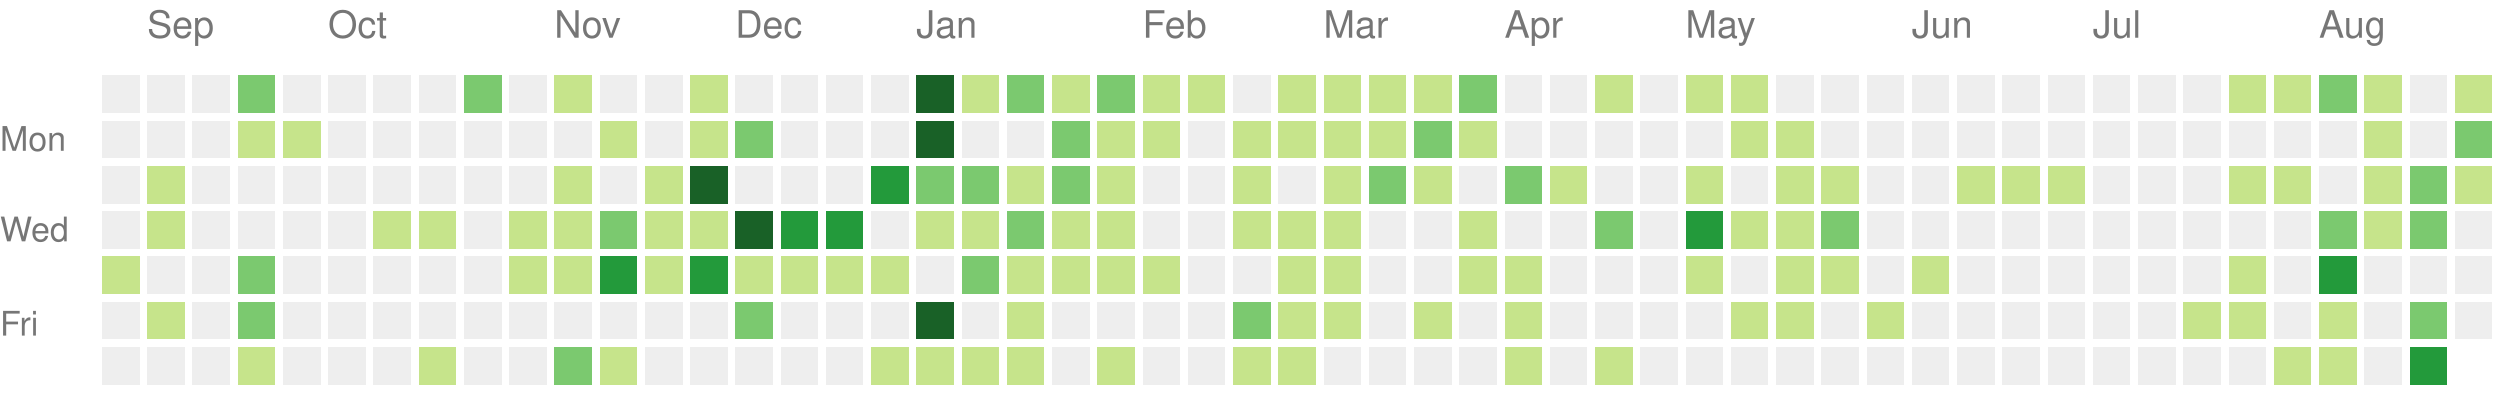
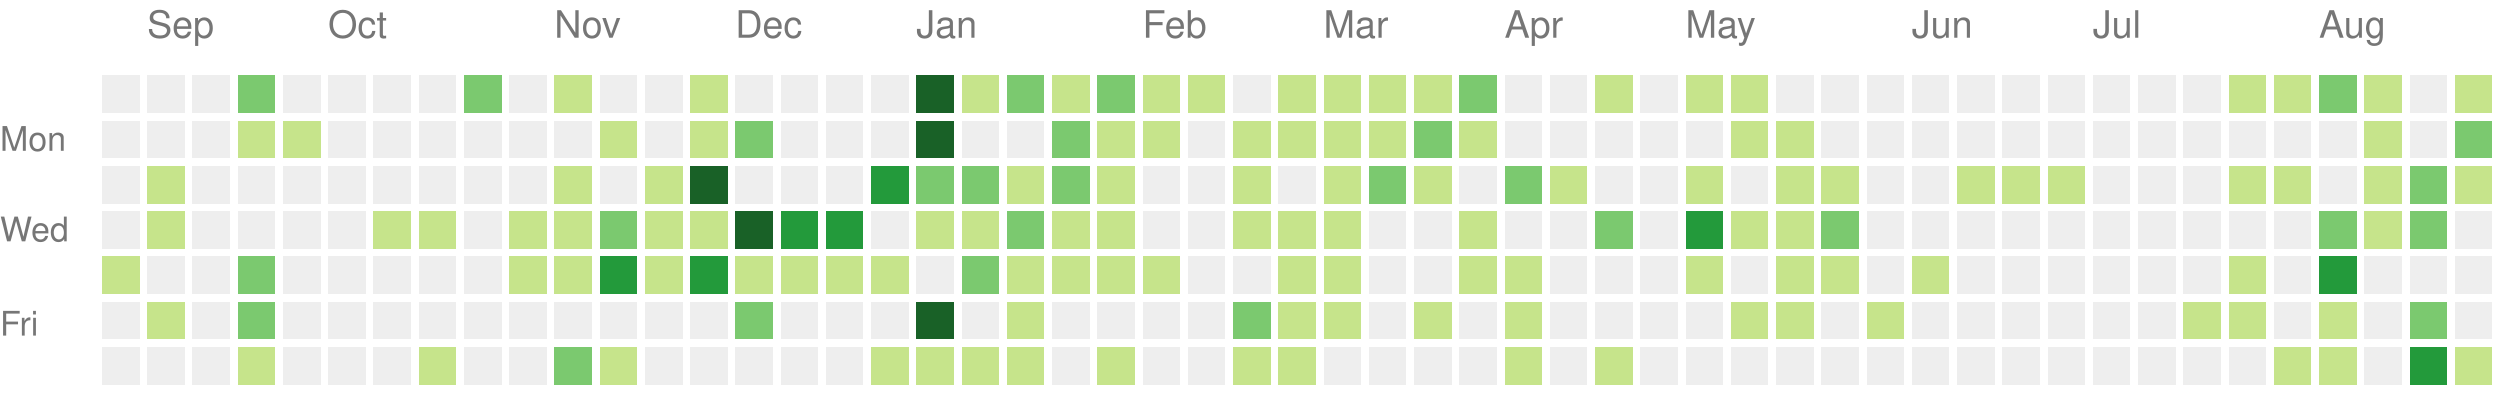
<svg xmlns="http://www.w3.org/2000/svg" version="1.1" width="663" height="104">
  <rect style="fill:#eeeeee;shape-rendering:crispedges;" data-score="0" data-date="2021-08-29" x="27" y="20" width="10" height="10" />
  <rect style="fill:#eeeeee;shape-rendering:crispedges;" data-score="0" data-date="2021-09-05" x="39" y="20" width="10" height="10" />
  <rect style="fill:#eeeeee;shape-rendering:crispedges;" data-score="0" data-date="2021-09-12" x="51" y="20" width="10" height="10" />
  <rect style="fill:#7bc96f;shape-rendering:crispedges;" data-score="10" data-date="2021-09-19" x="63" y="20" width="10" height="10" />
  <rect style="fill:#eeeeee;shape-rendering:crispedges;" data-score="0" data-date="2021-09-26" x="75" y="20" width="10" height="10" />
  <rect style="fill:#eeeeee;shape-rendering:crispedges;" data-score="0" data-date="2021-10-03" x="87" y="20" width="10" height="10" />
  <rect style="fill:#eeeeee;shape-rendering:crispedges;" data-score="0" data-date="2021-10-10" x="99" y="20" width="10" height="10" />
  <rect style="fill:#eeeeee;shape-rendering:crispedges;" data-score="0" data-date="2021-10-17" x="111" y="20" width="10" height="10" />
  <rect style="fill:#7bc96f;shape-rendering:crispedges;" data-score="17" data-date="2021-10-24" x="123" y="20" width="10" height="10" />
  <rect style="fill:#eeeeee;shape-rendering:crispedges;" data-score="0" data-date="2021-10-31" x="135" y="20" width="10" height="10" />
  <rect style="fill:#c6e48b;shape-rendering:crispedges;" data-score="3" data-date="2021-11-07" x="147" y="20" width="10" height="10" />
  <rect style="fill:#eeeeee;shape-rendering:crispedges;" data-score="0" data-date="2021-11-14" x="159" y="20" width="10" height="10" />
  <rect style="fill:#eeeeee;shape-rendering:crispedges;" data-score="0" data-date="2021-11-21" x="171" y="20" width="10" height="10" />
  <rect style="fill:#c6e48b;shape-rendering:crispedges;" data-score="1" data-date="2021-11-28" x="183" y="20" width="10" height="10" />
  <rect style="fill:#eeeeee;shape-rendering:crispedges;" data-score="0" data-date="2021-12-05" x="195" y="20" width="10" height="10" />
  <rect style="fill:#eeeeee;shape-rendering:crispedges;" data-score="0" data-date="2021-12-12" x="207" y="20" width="10" height="10" />
  <rect style="fill:#eeeeee;shape-rendering:crispedges;" data-score="0" data-date="2021-12-19" x="219" y="20" width="10" height="10" />
  <rect style="fill:#eeeeee;shape-rendering:crispedges;" data-score="0" data-date="2021-12-26" x="231" y="20" width="10" height="10" />
  <rect style="fill:#196127;shape-rendering:crispedges;" data-score="85" data-date="2022-01-02" x="243" y="20" width="10" height="10" />
  <rect style="fill:#c6e48b;shape-rendering:crispedges;" data-score="1" data-date="2022-01-09" x="255" y="20" width="10" height="10" />
  <rect style="fill:#7bc96f;shape-rendering:crispedges;" data-score="18" data-date="2022-01-16" x="267" y="20" width="10" height="10" />
  <rect style="fill:#c6e48b;shape-rendering:crispedges;" data-score="6" data-date="2022-01-23" x="279" y="20" width="10" height="10" />
  <rect style="fill:#7bc96f;shape-rendering:crispedges;" data-score="19" data-date="2022-01-30" x="291" y="20" width="10" height="10" />
  <rect style="fill:#c6e48b;shape-rendering:crispedges;" data-score="2" data-date="2022-02-06" x="303" y="20" width="10" height="10" />
  <rect style="fill:#c6e48b;shape-rendering:crispedges;" data-score="1" data-date="2022-02-13" x="315" y="20" width="10" height="10" />
  <rect style="fill:#eeeeee;shape-rendering:crispedges;" data-score="0" data-date="2022-02-20" x="327" y="20" width="10" height="10" />
  <rect style="fill:#c6e48b;shape-rendering:crispedges;" data-score="9" data-date="2022-02-27" x="339" y="20" width="10" height="10" />
  <rect style="fill:#c6e48b;shape-rendering:crispedges;" data-score="8" data-date="2022-03-06" x="351" y="20" width="10" height="10" />
  <rect style="fill:#c6e48b;shape-rendering:crispedges;" data-score="3" data-date="2022-03-13" x="363" y="20" width="10" height="10" />
  <rect style="fill:#c6e48b;shape-rendering:crispedges;" data-score="6" data-date="2022-03-20" x="375" y="20" width="10" height="10" />
  <rect style="fill:#7bc96f;shape-rendering:crispedges;" data-score="11" data-date="2022-03-27" x="387" y="20" width="10" height="10" />
  <rect style="fill:#eeeeee;shape-rendering:crispedges;" data-score="0" data-date="2022-04-03" x="399" y="20" width="10" height="10" />
  <rect style="fill:#eeeeee;shape-rendering:crispedges;" data-score="0" data-date="2022-04-10" x="411" y="20" width="10" height="10" />
  <rect style="fill:#c6e48b;shape-rendering:crispedges;" data-score="5" data-date="2022-04-17" x="423" y="20" width="10" height="10" />
  <rect style="fill:#eeeeee;shape-rendering:crispedges;" data-score="0" data-date="2022-04-24" x="435" y="20" width="10" height="10" />
  <rect style="fill:#c6e48b;shape-rendering:crispedges;" data-score="6" data-date="2022-05-01" x="447" y="20" width="10" height="10" />
  <rect style="fill:#c6e48b;shape-rendering:crispedges;" data-score="7" data-date="2022-05-08" x="459" y="20" width="10" height="10" />
  <rect style="fill:#eeeeee;shape-rendering:crispedges;" data-score="0" data-date="2022-05-15" x="471" y="20" width="10" height="10" />
  <rect style="fill:#eeeeee;shape-rendering:crispedges;" data-score="0" data-date="2022-05-22" x="483" y="20" width="10" height="10" />
  <rect style="fill:#eeeeee;shape-rendering:crispedges;" data-score="0" data-date="2022-05-29" x="495" y="20" width="10" height="10" />
  <rect style="fill:#eeeeee;shape-rendering:crispedges;" data-score="0" data-date="2022-06-05" x="507" y="20" width="10" height="10" />
  <rect style="fill:#eeeeee;shape-rendering:crispedges;" data-score="0" data-date="2022-06-12" x="519" y="20" width="10" height="10" />
  <rect style="fill:#eeeeee;shape-rendering:crispedges;" data-score="0" data-date="2022-06-19" x="531" y="20" width="10" height="10" />
  <rect style="fill:#eeeeee;shape-rendering:crispedges;" data-score="0" data-date="2022-06-26" x="543" y="20" width="10" height="10" />
  <rect style="fill:#eeeeee;shape-rendering:crispedges;" data-score="0" data-date="2022-07-03" x="555" y="20" width="10" height="10" />
  <rect style="fill:#eeeeee;shape-rendering:crispedges;" data-score="0" data-date="2022-07-10" x="567" y="20" width="10" height="10" />
  <rect style="fill:#eeeeee;shape-rendering:crispedges;" data-score="0" data-date="2022-07-17" x="579" y="20" width="10" height="10" />
  <rect style="fill:#c6e48b;shape-rendering:crispedges;" data-score="1" data-date="2022-07-24" x="591" y="20" width="10" height="10" />
  <rect style="fill:#c6e48b;shape-rendering:crispedges;" data-score="2" data-date="2022-07-31" x="603" y="20" width="10" height="10" />
  <rect style="fill:#7bc96f;shape-rendering:crispedges;" data-score="18" data-date="2022-08-07" x="615" y="20" width="10" height="10" />
  <rect style="fill:#c6e48b;shape-rendering:crispedges;" data-score="3" data-date="2022-08-14" x="627" y="20" width="10" height="10" />
  <rect style="fill:#eeeeee;shape-rendering:crispedges;" data-score="0" data-date="2022-08-21" x="639" y="20" width="10" height="10" />
  <rect style="fill:#c6e48b;shape-rendering:crispedges;" data-score="2" data-date="2022-08-28" x="651" y="20" width="10" height="10" />
  <rect style="fill:#eeeeee;shape-rendering:crispedges;" data-score="0" data-date="2021-08-30" x="27" y="32" width="10" height="10" />
  <rect style="fill:#eeeeee;shape-rendering:crispedges;" data-score="0" data-date="2021-09-06" x="39" y="32" width="10" height="10" />
  <rect style="fill:#eeeeee;shape-rendering:crispedges;" data-score="0" data-date="2021-09-13" x="51" y="32" width="10" height="10" />
  <rect style="fill:#c6e48b;shape-rendering:crispedges;" data-score="1" data-date="2021-09-20" x="63" y="32" width="10" height="10" />
  <rect style="fill:#c6e48b;shape-rendering:crispedges;" data-score="1" data-date="2021-09-27" x="75" y="32" width="10" height="10" />
  <rect style="fill:#eeeeee;shape-rendering:crispedges;" data-score="0" data-date="2021-10-04" x="87" y="32" width="10" height="10" />
  <rect style="fill:#eeeeee;shape-rendering:crispedges;" data-score="0" data-date="2021-10-11" x="99" y="32" width="10" height="10" />
  <rect style="fill:#eeeeee;shape-rendering:crispedges;" data-score="0" data-date="2021-10-18" x="111" y="32" width="10" height="10" />
  <rect style="fill:#eeeeee;shape-rendering:crispedges;" data-score="0" data-date="2021-10-25" x="123" y="32" width="10" height="10" />
  <rect style="fill:#eeeeee;shape-rendering:crispedges;" data-score="0" data-date="2021-11-01" x="135" y="32" width="10" height="10" />
  <rect style="fill:#eeeeee;shape-rendering:crispedges;" data-score="0" data-date="2021-11-08" x="147" y="32" width="10" height="10" />
  <rect style="fill:#c6e48b;shape-rendering:crispedges;" data-score="1" data-date="2021-11-15" x="159" y="32" width="10" height="10" />
  <rect style="fill:#eeeeee;shape-rendering:crispedges;" data-score="0" data-date="2021-11-22" x="171" y="32" width="10" height="10" />
  <rect style="fill:#c6e48b;shape-rendering:crispedges;" data-score="2" data-date="2021-11-29" x="183" y="32" width="10" height="10" />
  <rect style="fill:#7bc96f;shape-rendering:crispedges;" data-score="11" data-date="2021-12-06" x="195" y="32" width="10" height="10" />
  <rect style="fill:#eeeeee;shape-rendering:crispedges;" data-score="0" data-date="2021-12-13" x="207" y="32" width="10" height="10" />
  <rect style="fill:#eeeeee;shape-rendering:crispedges;" data-score="0" data-date="2021-12-20" x="219" y="32" width="10" height="10" />
  <rect style="fill:#eeeeee;shape-rendering:crispedges;" data-score="0" data-date="2021-12-27" x="231" y="32" width="10" height="10" />
  <rect style="fill:#196127;shape-rendering:crispedges;" data-score="39" data-date="2022-01-03" x="243" y="32" width="10" height="10" />
  <rect style="fill:#eeeeee;shape-rendering:crispedges;" data-score="0" data-date="2022-01-10" x="255" y="32" width="10" height="10" />
  <rect style="fill:#eeeeee;shape-rendering:crispedges;" data-score="0" data-date="2022-01-17" x="267" y="32" width="10" height="10" />
  <rect style="fill:#7bc96f;shape-rendering:crispedges;" data-score="17" data-date="2022-01-24" x="279" y="32" width="10" height="10" />
  <rect style="fill:#c6e48b;shape-rendering:crispedges;" data-score="9" data-date="2022-01-31" x="291" y="32" width="10" height="10" />
  <rect style="fill:#c6e48b;shape-rendering:crispedges;" data-score="9" data-date="2022-02-07" x="303" y="32" width="10" height="10" />
  <rect style="fill:#eeeeee;shape-rendering:crispedges;" data-score="0" data-date="2022-02-14" x="315" y="32" width="10" height="10" />
  <rect style="fill:#c6e48b;shape-rendering:crispedges;" data-score="8" data-date="2022-02-21" x="327" y="32" width="10" height="10" />
  <rect style="fill:#c6e48b;shape-rendering:crispedges;" data-score="4" data-date="2022-02-28" x="339" y="32" width="10" height="10" />
  <rect style="fill:#c6e48b;shape-rendering:crispedges;" data-score="9" data-date="2022-03-07" x="351" y="32" width="10" height="10" />
  <rect style="fill:#c6e48b;shape-rendering:crispedges;" data-score="1" data-date="2022-03-14" x="363" y="32" width="10" height="10" />
  <rect style="fill:#7bc96f;shape-rendering:crispedges;" data-score="10" data-date="2022-03-21" x="375" y="32" width="10" height="10" />
  <rect style="fill:#c6e48b;shape-rendering:crispedges;" data-score="1" data-date="2022-03-28" x="387" y="32" width="10" height="10" />
  <rect style="fill:#eeeeee;shape-rendering:crispedges;" data-score="0" data-date="2022-04-04" x="399" y="32" width="10" height="10" />
  <rect style="fill:#eeeeee;shape-rendering:crispedges;" data-score="0" data-date="2022-04-11" x="411" y="32" width="10" height="10" />
  <rect style="fill:#eeeeee;shape-rendering:crispedges;" data-score="0" data-date="2022-04-18" x="423" y="32" width="10" height="10" />
  <rect style="fill:#eeeeee;shape-rendering:crispedges;" data-score="0" data-date="2022-04-25" x="435" y="32" width="10" height="10" />
  <rect style="fill:#eeeeee;shape-rendering:crispedges;" data-score="0" data-date="2022-05-02" x="447" y="32" width="10" height="10" />
  <rect style="fill:#c6e48b;shape-rendering:crispedges;" data-score="2" data-date="2022-05-09" x="459" y="32" width="10" height="10" />
  <rect style="fill:#c6e48b;shape-rendering:crispedges;" data-score="1" data-date="2022-05-16" x="471" y="32" width="10" height="10" />
  <rect style="fill:#eeeeee;shape-rendering:crispedges;" data-score="0" data-date="2022-05-23" x="483" y="32" width="10" height="10" />
  <rect style="fill:#eeeeee;shape-rendering:crispedges;" data-score="0" data-date="2022-05-30" x="495" y="32" width="10" height="10" />
  <rect style="fill:#eeeeee;shape-rendering:crispedges;" data-score="0" data-date="2022-06-06" x="507" y="32" width="10" height="10" />
  <rect style="fill:#eeeeee;shape-rendering:crispedges;" data-score="0" data-date="2022-06-13" x="519" y="32" width="10" height="10" />
  <rect style="fill:#eeeeee;shape-rendering:crispedges;" data-score="0" data-date="2022-06-20" x="531" y="32" width="10" height="10" />
  <rect style="fill:#eeeeee;shape-rendering:crispedges;" data-score="0" data-date="2022-06-27" x="543" y="32" width="10" height="10" />
  <rect style="fill:#eeeeee;shape-rendering:crispedges;" data-score="0" data-date="2022-07-04" x="555" y="32" width="10" height="10" />
  <rect style="fill:#eeeeee;shape-rendering:crispedges;" data-score="0" data-date="2022-07-11" x="567" y="32" width="10" height="10" />
  <rect style="fill:#eeeeee;shape-rendering:crispedges;" data-score="0" data-date="2022-07-18" x="579" y="32" width="10" height="10" />
  <rect style="fill:#eeeeee;shape-rendering:crispedges;" data-score="0" data-date="2022-07-25" x="591" y="32" width="10" height="10" />
  <rect style="fill:#eeeeee;shape-rendering:crispedges;" data-score="0" data-date="2022-08-01" x="603" y="32" width="10" height="10" />
  <rect style="fill:#eeeeee;shape-rendering:crispedges;" data-score="0" data-date="2022-08-08" x="615" y="32" width="10" height="10" />
  <rect style="fill:#c6e48b;shape-rendering:crispedges;" data-score="8" data-date="2022-08-15" x="627" y="32" width="10" height="10" />
  <rect style="fill:#eeeeee;shape-rendering:crispedges;" data-score="0" data-date="2022-08-22" x="639" y="32" width="10" height="10" />
  <rect style="fill:#7bc96f;shape-rendering:crispedges;" data-score="12" data-date="2022-08-29" x="651" y="32" width="10" height="10" />
  <rect style="fill:#eeeeee;shape-rendering:crispedges;" data-score="0" data-date="2021-08-31" x="27" y="44" width="10" height="10" />
  <rect style="fill:#c6e48b;shape-rendering:crispedges;" data-score="1" data-date="2021-09-07" x="39" y="44" width="10" height="10" />
  <rect style="fill:#eeeeee;shape-rendering:crispedges;" data-score="0" data-date="2021-09-14" x="51" y="44" width="10" height="10" />
  <rect style="fill:#eeeeee;shape-rendering:crispedges;" data-score="0" data-date="2021-09-21" x="63" y="44" width="10" height="10" />
  <rect style="fill:#eeeeee;shape-rendering:crispedges;" data-score="0" data-date="2021-09-28" x="75" y="44" width="10" height="10" />
  <rect style="fill:#eeeeee;shape-rendering:crispedges;" data-score="0" data-date="2021-10-05" x="87" y="44" width="10" height="10" />
  <rect style="fill:#eeeeee;shape-rendering:crispedges;" data-score="0" data-date="2021-10-12" x="99" y="44" width="10" height="10" />
  <rect style="fill:#eeeeee;shape-rendering:crispedges;" data-score="0" data-date="2021-10-19" x="111" y="44" width="10" height="10" />
  <rect style="fill:#eeeeee;shape-rendering:crispedges;" data-score="0" data-date="2021-10-26" x="123" y="44" width="10" height="10" />
  <rect style="fill:#eeeeee;shape-rendering:crispedges;" data-score="0" data-date="2021-11-02" x="135" y="44" width="10" height="10" />
  <rect style="fill:#c6e48b;shape-rendering:crispedges;" data-score="4" data-date="2021-11-09" x="147" y="44" width="10" height="10" />
  <rect style="fill:#eeeeee;shape-rendering:crispedges;" data-score="0" data-date="2021-11-16" x="159" y="44" width="10" height="10" />
  <rect style="fill:#c6e48b;shape-rendering:crispedges;" data-score="4" data-date="2021-11-23" x="171" y="44" width="10" height="10" />
  <rect style="fill:#196127;shape-rendering:crispedges;" data-score="34" data-date="2021-11-30" x="183" y="44" width="10" height="10" />
  <rect style="fill:#eeeeee;shape-rendering:crispedges;" data-score="0" data-date="2021-12-07" x="195" y="44" width="10" height="10" />
  <rect style="fill:#eeeeee;shape-rendering:crispedges;" data-score="0" data-date="2021-12-14" x="207" y="44" width="10" height="10" />
  <rect style="fill:#eeeeee;shape-rendering:crispedges;" data-score="0" data-date="2021-12-21" x="219" y="44" width="10" height="10" />
  <rect style="fill:#239a3b;shape-rendering:crispedges;" data-score="27" data-date="2021-12-28" x="231" y="44" width="10" height="10" />
  <rect style="fill:#7bc96f;shape-rendering:crispedges;" data-score="14" data-date="2022-01-04" x="243" y="44" width="10" height="10" />
  <rect style="fill:#7bc96f;shape-rendering:crispedges;" data-score="10" data-date="2022-01-11" x="255" y="44" width="10" height="10" />
  <rect style="fill:#c6e48b;shape-rendering:crispedges;" data-score="3" data-date="2022-01-18" x="267" y="44" width="10" height="10" />
  <rect style="fill:#7bc96f;shape-rendering:crispedges;" data-score="19" data-date="2022-01-25" x="279" y="44" width="10" height="10" />
  <rect style="fill:#c6e48b;shape-rendering:crispedges;" data-score="7" data-date="2022-02-01" x="291" y="44" width="10" height="10" />
  <rect style="fill:#eeeeee;shape-rendering:crispedges;" data-score="0" data-date="2022-02-08" x="303" y="44" width="10" height="10" />
  <rect style="fill:#eeeeee;shape-rendering:crispedges;" data-score="0" data-date="2022-02-15" x="315" y="44" width="10" height="10" />
  <rect style="fill:#c6e48b;shape-rendering:crispedges;" data-score="8" data-date="2022-02-22" x="327" y="44" width="10" height="10" />
  <rect style="fill:#eeeeee;shape-rendering:crispedges;" data-score="0" data-date="2022-03-01" x="339" y="44" width="10" height="10" />
  <rect style="fill:#c6e48b;shape-rendering:crispedges;" data-score="1" data-date="2022-03-08" x="351" y="44" width="10" height="10" />
  <rect style="fill:#7bc96f;shape-rendering:crispedges;" data-score="19" data-date="2022-03-15" x="363" y="44" width="10" height="10" />
  <rect style="fill:#c6e48b;shape-rendering:crispedges;" data-score="2" data-date="2022-03-22" x="375" y="44" width="10" height="10" />
  <rect style="fill:#eeeeee;shape-rendering:crispedges;" data-score="0" data-date="2022-03-29" x="387" y="44" width="10" height="10" />
  <rect style="fill:#7bc96f;shape-rendering:crispedges;" data-score="10" data-date="2022-04-05" x="399" y="44" width="10" height="10" />
  <rect style="fill:#c6e48b;shape-rendering:crispedges;" data-score="1" data-date="2022-04-12" x="411" y="44" width="10" height="10" />
  <rect style="fill:#eeeeee;shape-rendering:crispedges;" data-score="0" data-date="2022-04-19" x="423" y="44" width="10" height="10" />
  <rect style="fill:#eeeeee;shape-rendering:crispedges;" data-score="0" data-date="2022-04-26" x="435" y="44" width="10" height="10" />
  <rect style="fill:#c6e48b;shape-rendering:crispedges;" data-score="1" data-date="2022-05-03" x="447" y="44" width="10" height="10" />
  <rect style="fill:#eeeeee;shape-rendering:crispedges;" data-score="0" data-date="2022-05-10" x="459" y="44" width="10" height="10" />
  <rect style="fill:#c6e48b;shape-rendering:crispedges;" data-score="1" data-date="2022-05-17" x="471" y="44" width="10" height="10" />
  <rect style="fill:#c6e48b;shape-rendering:crispedges;" data-score="5" data-date="2022-05-24" x="483" y="44" width="10" height="10" />
  <rect style="fill:#eeeeee;shape-rendering:crispedges;" data-score="0" data-date="2022-05-31" x="495" y="44" width="10" height="10" />
  <rect style="fill:#eeeeee;shape-rendering:crispedges;" data-score="0" data-date="2022-06-07" x="507" y="44" width="10" height="10" />
  <rect style="fill:#c6e48b;shape-rendering:crispedges;" data-score="1" data-date="2022-06-14" x="519" y="44" width="10" height="10" />
  <rect style="fill:#c6e48b;shape-rendering:crispedges;" data-score="5" data-date="2022-06-21" x="531" y="44" width="10" height="10" />
  <rect style="fill:#c6e48b;shape-rendering:crispedges;" data-score="2" data-date="2022-06-28" x="543" y="44" width="10" height="10" />
  <rect style="fill:#eeeeee;shape-rendering:crispedges;" data-score="0" data-date="2022-07-05" x="555" y="44" width="10" height="10" />
  <rect style="fill:#eeeeee;shape-rendering:crispedges;" data-score="0" data-date="2022-07-12" x="567" y="44" width="10" height="10" />
  <rect style="fill:#eeeeee;shape-rendering:crispedges;" data-score="0" data-date="2022-07-19" x="579" y="44" width="10" height="10" />
  <rect style="fill:#c6e48b;shape-rendering:crispedges;" data-score="6" data-date="2022-07-26" x="591" y="44" width="10" height="10" />
  <rect style="fill:#c6e48b;shape-rendering:crispedges;" data-score="1" data-date="2022-08-02" x="603" y="44" width="10" height="10" />
  <rect style="fill:#eeeeee;shape-rendering:crispedges;" data-score="0" data-date="2022-08-09" x="615" y="44" width="10" height="10" />
  <rect style="fill:#c6e48b;shape-rendering:crispedges;" data-score="2" data-date="2022-08-16" x="627" y="44" width="10" height="10" />
  <rect style="fill:#7bc96f;shape-rendering:crispedges;" data-score="10" data-date="2022-08-23" x="639" y="44" width="10" height="10" />
  <rect style="fill:#c6e48b;shape-rendering:crispedges;" data-score="5" data-date="2022-08-30" x="651" y="44" width="10" height="10" />
  <rect style="fill:#eeeeee;shape-rendering:crispedges;" data-score="0" data-date="2021-09-01" x="27" y="56" width="10" height="10" />
  <rect style="fill:#c6e48b;shape-rendering:crispedges;" data-score="1" data-date="2021-09-08" x="39" y="56" width="10" height="10" />
  <rect style="fill:#eeeeee;shape-rendering:crispedges;" data-score="0" data-date="2021-09-15" x="51" y="56" width="10" height="10" />
  <rect style="fill:#eeeeee;shape-rendering:crispedges;" data-score="0" data-date="2021-09-22" x="63" y="56" width="10" height="10" />
  <rect style="fill:#eeeeee;shape-rendering:crispedges;" data-score="0" data-date="2021-09-29" x="75" y="56" width="10" height="10" />
  <rect style="fill:#eeeeee;shape-rendering:crispedges;" data-score="0" data-date="2021-10-06" x="87" y="56" width="10" height="10" />
  <rect style="fill:#c6e48b;shape-rendering:crispedges;" data-score="5" data-date="2021-10-13" x="99" y="56" width="10" height="10" />
  <rect style="fill:#c6e48b;shape-rendering:crispedges;" data-score="5" data-date="2021-10-20" x="111" y="56" width="10" height="10" />
  <rect style="fill:#eeeeee;shape-rendering:crispedges;" data-score="0" data-date="2021-10-27" x="123" y="56" width="10" height="10" />
  <rect style="fill:#c6e48b;shape-rendering:crispedges;" data-score="2" data-date="2021-11-03" x="135" y="56" width="10" height="10" />
  <rect style="fill:#c6e48b;shape-rendering:crispedges;" data-score="7" data-date="2021-11-10" x="147" y="56" width="10" height="10" />
  <rect style="fill:#7bc96f;shape-rendering:crispedges;" data-score="17" data-date="2021-11-17" x="159" y="56" width="10" height="10" />
  <rect style="fill:#c6e48b;shape-rendering:crispedges;" data-score="6" data-date="2021-11-24" x="171" y="56" width="10" height="10" />
  <rect style="fill:#c6e48b;shape-rendering:crispedges;" data-score="4" data-date="2021-12-01" x="183" y="56" width="10" height="10" />
  <rect style="fill:#196127;shape-rendering:crispedges;" data-score="45" data-date="2021-12-08" x="195" y="56" width="10" height="10" />
  <rect style="fill:#239a3b;shape-rendering:crispedges;" data-score="24" data-date="2021-12-15" x="207" y="56" width="10" height="10" />
  <rect style="fill:#239a3b;shape-rendering:crispedges;" data-score="21" data-date="2021-12-22" x="219" y="56" width="10" height="10" />
  <rect style="fill:#eeeeee;shape-rendering:crispedges;" data-score="0" data-date="2021-12-29" x="231" y="56" width="10" height="10" />
  <rect style="fill:#c6e48b;shape-rendering:crispedges;" data-score="2" data-date="2022-01-05" x="243" y="56" width="10" height="10" />
  <rect style="fill:#c6e48b;shape-rendering:crispedges;" data-score="9" data-date="2022-01-12" x="255" y="56" width="10" height="10" />
  <rect style="fill:#7bc96f;shape-rendering:crispedges;" data-score="10" data-date="2022-01-19" x="267" y="56" width="10" height="10" />
  <rect style="fill:#c6e48b;shape-rendering:crispedges;" data-score="1" data-date="2022-01-26" x="279" y="56" width="10" height="10" />
  <rect style="fill:#c6e48b;shape-rendering:crispedges;" data-score="6" data-date="2022-02-02" x="291" y="56" width="10" height="10" />
  <rect style="fill:#eeeeee;shape-rendering:crispedges;" data-score="0" data-date="2022-02-09" x="303" y="56" width="10" height="10" />
  <rect style="fill:#eeeeee;shape-rendering:crispedges;" data-score="0" data-date="2022-02-16" x="315" y="56" width="10" height="10" />
  <rect style="fill:#c6e48b;shape-rendering:crispedges;" data-score="3" data-date="2022-02-23" x="327" y="56" width="10" height="10" />
  <rect style="fill:#c6e48b;shape-rendering:crispedges;" data-score="1" data-date="2022-03-02" x="339" y="56" width="10" height="10" />
  <rect style="fill:#c6e48b;shape-rendering:crispedges;" data-score="5" data-date="2022-03-09" x="351" y="56" width="10" height="10" />
  <rect style="fill:#eeeeee;shape-rendering:crispedges;" data-score="0" data-date="2022-03-16" x="363" y="56" width="10" height="10" />
  <rect style="fill:#eeeeee;shape-rendering:crispedges;" data-score="0" data-date="2022-03-23" x="375" y="56" width="10" height="10" />
  <rect style="fill:#c6e48b;shape-rendering:crispedges;" data-score="5" data-date="2022-03-30" x="387" y="56" width="10" height="10" />
  <rect style="fill:#eeeeee;shape-rendering:crispedges;" data-score="0" data-date="2022-04-06" x="399" y="56" width="10" height="10" />
  <rect style="fill:#eeeeee;shape-rendering:crispedges;" data-score="0" data-date="2022-04-13" x="411" y="56" width="10" height="10" />
  <rect style="fill:#7bc96f;shape-rendering:crispedges;" data-score="10" data-date="2022-04-20" x="423" y="56" width="10" height="10" />
  <rect style="fill:#eeeeee;shape-rendering:crispedges;" data-score="0" data-date="2022-04-27" x="435" y="56" width="10" height="10" />
  <rect style="fill:#239a3b;shape-rendering:crispedges;" data-score="25" data-date="2022-05-04" x="447" y="56" width="10" height="10" />
  <rect style="fill:#c6e48b;shape-rendering:crispedges;" data-score="1" data-date="2022-05-11" x="459" y="56" width="10" height="10" />
  <rect style="fill:#c6e48b;shape-rendering:crispedges;" data-score="1" data-date="2022-05-18" x="471" y="56" width="10" height="10" />
  <rect style="fill:#7bc96f;shape-rendering:crispedges;" data-score="10" data-date="2022-05-25" x="483" y="56" width="10" height="10" />
  <rect style="fill:#eeeeee;shape-rendering:crispedges;" data-score="0" data-date="2022-06-01" x="495" y="56" width="10" height="10" />
  <rect style="fill:#eeeeee;shape-rendering:crispedges;" data-score="0" data-date="2022-06-08" x="507" y="56" width="10" height="10" />
  <rect style="fill:#eeeeee;shape-rendering:crispedges;" data-score="0" data-date="2022-06-15" x="519" y="56" width="10" height="10" />
  <rect style="fill:#eeeeee;shape-rendering:crispedges;" data-score="0" data-date="2022-06-22" x="531" y="56" width="10" height="10" />
  <rect style="fill:#eeeeee;shape-rendering:crispedges;" data-score="0" data-date="2022-06-29" x="543" y="56" width="10" height="10" />
  <rect style="fill:#eeeeee;shape-rendering:crispedges;" data-score="0" data-date="2022-07-06" x="555" y="56" width="10" height="10" />
  <rect style="fill:#eeeeee;shape-rendering:crispedges;" data-score="0" data-date="2022-07-13" x="567" y="56" width="10" height="10" />
  <rect style="fill:#eeeeee;shape-rendering:crispedges;" data-score="0" data-date="2022-07-20" x="579" y="56" width="10" height="10" />
  <rect style="fill:#eeeeee;shape-rendering:crispedges;" data-score="0" data-date="2022-07-27" x="591" y="56" width="10" height="10" />
  <rect style="fill:#eeeeee;shape-rendering:crispedges;" data-score="0" data-date="2022-08-03" x="603" y="56" width="10" height="10" />
  <rect style="fill:#7bc96f;shape-rendering:crispedges;" data-score="15" data-date="2022-08-10" x="615" y="56" width="10" height="10" />
  <rect style="fill:#c6e48b;shape-rendering:crispedges;" data-score="2" data-date="2022-08-17" x="627" y="56" width="10" height="10" />
  <rect style="fill:#7bc96f;shape-rendering:crispedges;" data-score="17" data-date="2022-08-24" x="639" y="56" width="10" height="10" />
  <rect style="fill:#eeeeee;shape-rendering:crispedges;" data-score="0" data-date="2022-08-31" x="651" y="56" width="10" height="10" />
  <rect style="fill:#c6e48b;shape-rendering:crispedges;" data-score="6" data-date="2021-09-02" x="27" y="68" width="10" height="10" />
  <rect style="fill:#eeeeee;shape-rendering:crispedges;" data-score="0" data-date="2021-09-09" x="39" y="68" width="10" height="10" />
  <rect style="fill:#eeeeee;shape-rendering:crispedges;" data-score="0" data-date="2021-09-16" x="51" y="68" width="10" height="10" />
  <rect style="fill:#7bc96f;shape-rendering:crispedges;" data-score="13" data-date="2021-09-23" x="63" y="68" width="10" height="10" />
  <rect style="fill:#eeeeee;shape-rendering:crispedges;" data-score="0" data-date="2021-09-30" x="75" y="68" width="10" height="10" />
  <rect style="fill:#eeeeee;shape-rendering:crispedges;" data-score="0" data-date="2021-10-07" x="87" y="68" width="10" height="10" />
  <rect style="fill:#eeeeee;shape-rendering:crispedges;" data-score="0" data-date="2021-10-14" x="99" y="68" width="10" height="10" />
  <rect style="fill:#eeeeee;shape-rendering:crispedges;" data-score="0" data-date="2021-10-21" x="111" y="68" width="10" height="10" />
  <rect style="fill:#eeeeee;shape-rendering:crispedges;" data-score="0" data-date="2021-10-28" x="123" y="68" width="10" height="10" />
  <rect style="fill:#c6e48b;shape-rendering:crispedges;" data-score="6" data-date="2021-11-04" x="135" y="68" width="10" height="10" />
  <rect style="fill:#c6e48b;shape-rendering:crispedges;" data-score="1" data-date="2021-11-11" x="147" y="68" width="10" height="10" />
  <rect style="fill:#239a3b;shape-rendering:crispedges;" data-score="24" data-date="2021-11-18" x="159" y="68" width="10" height="10" />
  <rect style="fill:#c6e48b;shape-rendering:crispedges;" data-score="1" data-date="2021-11-25" x="171" y="68" width="10" height="10" />
  <rect style="fill:#239a3b;shape-rendering:crispedges;" data-score="26" data-date="2021-12-02" x="183" y="68" width="10" height="10" />
  <rect style="fill:#c6e48b;shape-rendering:crispedges;" data-score="6" data-date="2021-12-09" x="195" y="68" width="10" height="10" />
  <rect style="fill:#c6e48b;shape-rendering:crispedges;" data-score="1" data-date="2021-12-16" x="207" y="68" width="10" height="10" />
  <rect style="fill:#c6e48b;shape-rendering:crispedges;" data-score="5" data-date="2021-12-23" x="219" y="68" width="10" height="10" />
  <rect style="fill:#c6e48b;shape-rendering:crispedges;" data-score="1" data-date="2021-12-30" x="231" y="68" width="10" height="10" />
  <rect style="fill:#eeeeee;shape-rendering:crispedges;" data-score="0" data-date="2022-01-06" x="243" y="68" width="10" height="10" />
  <rect style="fill:#7bc96f;shape-rendering:crispedges;" data-score="11" data-date="2022-01-13" x="255" y="68" width="10" height="10" />
  <rect style="fill:#c6e48b;shape-rendering:crispedges;" data-score="1" data-date="2022-01-20" x="267" y="68" width="10" height="10" />
  <rect style="fill:#c6e48b;shape-rendering:crispedges;" data-score="2" data-date="2022-01-27" x="279" y="68" width="10" height="10" />
  <rect style="fill:#c6e48b;shape-rendering:crispedges;" data-score="2" data-date="2022-02-03" x="291" y="68" width="10" height="10" />
  <rect style="fill:#c6e48b;shape-rendering:crispedges;" data-score="8" data-date="2022-02-10" x="303" y="68" width="10" height="10" />
  <rect style="fill:#eeeeee;shape-rendering:crispedges;" data-score="0" data-date="2022-02-17" x="315" y="68" width="10" height="10" />
  <rect style="fill:#eeeeee;shape-rendering:crispedges;" data-score="0" data-date="2022-02-24" x="327" y="68" width="10" height="10" />
  <rect style="fill:#c6e48b;shape-rendering:crispedges;" data-score="1" data-date="2022-03-03" x="339" y="68" width="10" height="10" />
  <rect style="fill:#c6e48b;shape-rendering:crispedges;" data-score="8" data-date="2022-03-10" x="351" y="68" width="10" height="10" />
  <rect style="fill:#eeeeee;shape-rendering:crispedges;" data-score="0" data-date="2022-03-17" x="363" y="68" width="10" height="10" />
  <rect style="fill:#eeeeee;shape-rendering:crispedges;" data-score="0" data-date="2022-03-24" x="375" y="68" width="10" height="10" />
  <rect style="fill:#c6e48b;shape-rendering:crispedges;" data-score="2" data-date="2022-03-31" x="387" y="68" width="10" height="10" />
  <rect style="fill:#c6e48b;shape-rendering:crispedges;" data-score="5" data-date="2022-04-07" x="399" y="68" width="10" height="10" />
  <rect style="fill:#eeeeee;shape-rendering:crispedges;" data-score="0" data-date="2022-04-14" x="411" y="68" width="10" height="10" />
  <rect style="fill:#eeeeee;shape-rendering:crispedges;" data-score="0" data-date="2022-04-21" x="423" y="68" width="10" height="10" />
  <rect style="fill:#eeeeee;shape-rendering:crispedges;" data-score="0" data-date="2022-04-28" x="435" y="68" width="10" height="10" />
  <rect style="fill:#c6e48b;shape-rendering:crispedges;" data-score="1" data-date="2022-05-05" x="447" y="68" width="10" height="10" />
  <rect style="fill:#eeeeee;shape-rendering:crispedges;" data-score="0" data-date="2022-05-12" x="459" y="68" width="10" height="10" />
  <rect style="fill:#c6e48b;shape-rendering:crispedges;" data-score="1" data-date="2022-05-19" x="471" y="68" width="10" height="10" />
  <rect style="fill:#c6e48b;shape-rendering:crispedges;" data-score="1" data-date="2022-05-26" x="483" y="68" width="10" height="10" />
  <rect style="fill:#eeeeee;shape-rendering:crispedges;" data-score="0" data-date="2022-06-02" x="495" y="68" width="10" height="10" />
  <rect style="fill:#c6e48b;shape-rendering:crispedges;" data-score="5" data-date="2022-06-09" x="507" y="68" width="10" height="10" />
  <rect style="fill:#eeeeee;shape-rendering:crispedges;" data-score="0" data-date="2022-06-16" x="519" y="68" width="10" height="10" />
  <rect style="fill:#eeeeee;shape-rendering:crispedges;" data-score="0" data-date="2022-06-23" x="531" y="68" width="10" height="10" />
  <rect style="fill:#eeeeee;shape-rendering:crispedges;" data-score="0" data-date="2022-06-30" x="543" y="68" width="10" height="10" />
  <rect style="fill:#eeeeee;shape-rendering:crispedges;" data-score="0" data-date="2022-07-07" x="555" y="68" width="10" height="10" />
  <rect style="fill:#eeeeee;shape-rendering:crispedges;" data-score="0" data-date="2022-07-14" x="567" y="68" width="10" height="10" />
  <rect style="fill:#eeeeee;shape-rendering:crispedges;" data-score="0" data-date="2022-07-21" x="579" y="68" width="10" height="10" />
  <rect style="fill:#c6e48b;shape-rendering:crispedges;" data-score="5" data-date="2022-07-28" x="591" y="68" width="10" height="10" />
  <rect style="fill:#eeeeee;shape-rendering:crispedges;" data-score="0" data-date="2022-08-04" x="603" y="68" width="10" height="10" />
  <rect style="fill:#239a3b;shape-rendering:crispedges;" data-score="23" data-date="2022-08-11" x="615" y="68" width="10" height="10" />
  <rect style="fill:#eeeeee;shape-rendering:crispedges;" data-score="0" data-date="2022-08-18" x="627" y="68" width="10" height="10" />
  <rect style="fill:#eeeeee;shape-rendering:crispedges;" data-score="0" data-date="2022-08-25" x="639" y="68" width="10" height="10" />
  <rect style="fill:#eeeeee;shape-rendering:crispedges;" data-score="0" data-date="2022-09-01" x="651" y="68" width="10" height="10" />
  <rect style="fill:#eeeeee;shape-rendering:crispedges;" data-score="0" data-date="2021-09-03" x="27" y="80" width="10" height="10" />
  <rect style="fill:#c6e48b;shape-rendering:crispedges;" data-score="5" data-date="2021-09-10" x="39" y="80" width="10" height="10" />
  <rect style="fill:#eeeeee;shape-rendering:crispedges;" data-score="0" data-date="2021-09-17" x="51" y="80" width="10" height="10" />
  <rect style="fill:#7bc96f;shape-rendering:crispedges;" data-score="19" data-date="2021-09-24" x="63" y="80" width="10" height="10" />
  <rect style="fill:#eeeeee;shape-rendering:crispedges;" data-score="0" data-date="2021-10-01" x="75" y="80" width="10" height="10" />
  <rect style="fill:#eeeeee;shape-rendering:crispedges;" data-score="0" data-date="2021-10-08" x="87" y="80" width="10" height="10" />
  <rect style="fill:#eeeeee;shape-rendering:crispedges;" data-score="0" data-date="2021-10-15" x="99" y="80" width="10" height="10" />
  <rect style="fill:#eeeeee;shape-rendering:crispedges;" data-score="0" data-date="2021-10-22" x="111" y="80" width="10" height="10" />
  <rect style="fill:#eeeeee;shape-rendering:crispedges;" data-score="0" data-date="2021-10-29" x="123" y="80" width="10" height="10" />
  <rect style="fill:#eeeeee;shape-rendering:crispedges;" data-score="0" data-date="2021-11-05" x="135" y="80" width="10" height="10" />
  <rect style="fill:#eeeeee;shape-rendering:crispedges;" data-score="0" data-date="2021-11-12" x="147" y="80" width="10" height="10" />
  <rect style="fill:#eeeeee;shape-rendering:crispedges;" data-score="0" data-date="2021-11-19" x="159" y="80" width="10" height="10" />
  <rect style="fill:#eeeeee;shape-rendering:crispedges;" data-score="0" data-date="2021-11-26" x="171" y="80" width="10" height="10" />
  <rect style="fill:#eeeeee;shape-rendering:crispedges;" data-score="0" data-date="2021-12-03" x="183" y="80" width="10" height="10" />
  <rect style="fill:#7bc96f;shape-rendering:crispedges;" data-score="16" data-date="2021-12-10" x="195" y="80" width="10" height="10" />
  <rect style="fill:#eeeeee;shape-rendering:crispedges;" data-score="0" data-date="2021-12-17" x="207" y="80" width="10" height="10" />
  <rect style="fill:#eeeeee;shape-rendering:crispedges;" data-score="0" data-date="2021-12-24" x="219" y="80" width="10" height="10" />
  <rect style="fill:#eeeeee;shape-rendering:crispedges;" data-score="0" data-date="2021-12-31" x="231" y="80" width="10" height="10" />
  <rect style="fill:#196127;shape-rendering:crispedges;" data-score="33" data-date="2022-01-07" x="243" y="80" width="10" height="10" />
  <rect style="fill:#eeeeee;shape-rendering:crispedges;" data-score="0" data-date="2022-01-14" x="255" y="80" width="10" height="10" />
  <rect style="fill:#c6e48b;shape-rendering:crispedges;" data-score="1" data-date="2022-01-21" x="267" y="80" width="10" height="10" />
  <rect style="fill:#eeeeee;shape-rendering:crispedges;" data-score="0" data-date="2022-01-28" x="279" y="80" width="10" height="10" />
  <rect style="fill:#eeeeee;shape-rendering:crispedges;" data-score="0" data-date="2022-02-04" x="291" y="80" width="10" height="10" />
  <rect style="fill:#eeeeee;shape-rendering:crispedges;" data-score="0" data-date="2022-02-11" x="303" y="80" width="10" height="10" />
  <rect style="fill:#eeeeee;shape-rendering:crispedges;" data-score="0" data-date="2022-02-18" x="315" y="80" width="10" height="10" />
  <rect style="fill:#7bc96f;shape-rendering:crispedges;" data-score="11" data-date="2022-02-25" x="327" y="80" width="10" height="10" />
  <rect style="fill:#c6e48b;shape-rendering:crispedges;" data-score="6" data-date="2022-03-04" x="339" y="80" width="10" height="10" />
  <rect style="fill:#c6e48b;shape-rendering:crispedges;" data-score="2" data-date="2022-03-11" x="351" y="80" width="10" height="10" />
  <rect style="fill:#eeeeee;shape-rendering:crispedges;" data-score="0" data-date="2022-03-18" x="363" y="80" width="10" height="10" />
  <rect style="fill:#c6e48b;shape-rendering:crispedges;" data-score="2" data-date="2022-03-25" x="375" y="80" width="10" height="10" />
  <rect style="fill:#eeeeee;shape-rendering:crispedges;" data-score="0" data-date="2022-04-01" x="387" y="80" width="10" height="10" />
  <rect style="fill:#c6e48b;shape-rendering:crispedges;" data-score="5" data-date="2022-04-08" x="399" y="80" width="10" height="10" />
  <rect style="fill:#eeeeee;shape-rendering:crispedges;" data-score="0" data-date="2022-04-15" x="411" y="80" width="10" height="10" />
  <rect style="fill:#eeeeee;shape-rendering:crispedges;" data-score="0" data-date="2022-04-22" x="423" y="80" width="10" height="10" />
  <rect style="fill:#eeeeee;shape-rendering:crispedges;" data-score="0" data-date="2022-04-29" x="435" y="80" width="10" height="10" />
  <rect style="fill:#eeeeee;shape-rendering:crispedges;" data-score="0" data-date="2022-05-06" x="447" y="80" width="10" height="10" />
  <rect style="fill:#c6e48b;shape-rendering:crispedges;" data-score="6" data-date="2022-05-13" x="459" y="80" width="10" height="10" />
  <rect style="fill:#c6e48b;shape-rendering:crispedges;" data-score="1" data-date="2022-05-20" x="471" y="80" width="10" height="10" />
  <rect style="fill:#eeeeee;shape-rendering:crispedges;" data-score="0" data-date="2022-05-27" x="483" y="80" width="10" height="10" />
  <rect style="fill:#c6e48b;shape-rendering:crispedges;" data-score="5" data-date="2022-06-03" x="495" y="80" width="10" height="10" />
  <rect style="fill:#eeeeee;shape-rendering:crispedges;" data-score="0" data-date="2022-06-10" x="507" y="80" width="10" height="10" />
  <rect style="fill:#eeeeee;shape-rendering:crispedges;" data-score="0" data-date="2022-06-17" x="519" y="80" width="10" height="10" />
  <rect style="fill:#eeeeee;shape-rendering:crispedges;" data-score="0" data-date="2022-06-24" x="531" y="80" width="10" height="10" />
  <rect style="fill:#eeeeee;shape-rendering:crispedges;" data-score="0" data-date="2022-07-01" x="543" y="80" width="10" height="10" />
  <rect style="fill:#eeeeee;shape-rendering:crispedges;" data-score="0" data-date="2022-07-08" x="555" y="80" width="10" height="10" />
  <rect style="fill:#eeeeee;shape-rendering:crispedges;" data-score="0" data-date="2022-07-15" x="567" y="80" width="10" height="10" />
  <rect style="fill:#c6e48b;shape-rendering:crispedges;" data-score="1" data-date="2022-07-22" x="579" y="80" width="10" height="10" />
  <rect style="fill:#c6e48b;shape-rendering:crispedges;" data-score="7" data-date="2022-07-29" x="591" y="80" width="10" height="10" />
  <rect style="fill:#eeeeee;shape-rendering:crispedges;" data-score="0" data-date="2022-08-05" x="603" y="80" width="10" height="10" />
  <rect style="fill:#c6e48b;shape-rendering:crispedges;" data-score="1" data-date="2022-08-12" x="615" y="80" width="10" height="10" />
  <rect style="fill:#eeeeee;shape-rendering:crispedges;" data-score="0" data-date="2022-08-19" x="627" y="80" width="10" height="10" />
  <rect style="fill:#7bc96f;shape-rendering:crispedges;" data-score="15" data-date="2022-08-26" x="639" y="80" width="10" height="10" />
  <rect style="fill:#eeeeee;shape-rendering:crispedges;" data-score="0" data-date="2022-09-02" x="651" y="80" width="10" height="10" />
  <rect style="fill:#eeeeee;shape-rendering:crispedges;" data-score="0" data-date="2021-09-04" x="27" y="92" width="10" height="10" />
  <rect style="fill:#eeeeee;shape-rendering:crispedges;" data-score="0" data-date="2021-09-11" x="39" y="92" width="10" height="10" />
  <rect style="fill:#eeeeee;shape-rendering:crispedges;" data-score="0" data-date="2021-09-18" x="51" y="92" width="10" height="10" />
  <rect style="fill:#c6e48b;shape-rendering:crispedges;" data-score="1" data-date="2021-09-25" x="63" y="92" width="10" height="10" />
  <rect style="fill:#eeeeee;shape-rendering:crispedges;" data-score="0" data-date="2021-10-02" x="75" y="92" width="10" height="10" />
  <rect style="fill:#eeeeee;shape-rendering:crispedges;" data-score="0" data-date="2021-10-09" x="87" y="92" width="10" height="10" />
  <rect style="fill:#eeeeee;shape-rendering:crispedges;" data-score="0" data-date="2021-10-16" x="99" y="92" width="10" height="10" />
  <rect style="fill:#c6e48b;shape-rendering:crispedges;" data-score="3" data-date="2021-10-23" x="111" y="92" width="10" height="10" />
  <rect style="fill:#eeeeee;shape-rendering:crispedges;" data-score="0" data-date="2021-10-30" x="123" y="92" width="10" height="10" />
  <rect style="fill:#eeeeee;shape-rendering:crispedges;" data-score="0" data-date="2021-11-06" x="135" y="92" width="10" height="10" />
  <rect style="fill:#7bc96f;shape-rendering:crispedges;" data-score="11" data-date="2021-11-13" x="147" y="92" width="10" height="10" />
  <rect style="fill:#c6e48b;shape-rendering:crispedges;" data-score="6" data-date="2021-11-20" x="159" y="92" width="10" height="10" />
  <rect style="fill:#eeeeee;shape-rendering:crispedges;" data-score="0" data-date="2021-11-27" x="171" y="92" width="10" height="10" />
  <rect style="fill:#eeeeee;shape-rendering:crispedges;" data-score="0" data-date="2021-12-04" x="183" y="92" width="10" height="10" />
  <rect style="fill:#eeeeee;shape-rendering:crispedges;" data-score="0" data-date="2021-12-11" x="195" y="92" width="10" height="10" />
  <rect style="fill:#eeeeee;shape-rendering:crispedges;" data-score="0" data-date="2021-12-18" x="207" y="92" width="10" height="10" />
  <rect style="fill:#eeeeee;shape-rendering:crispedges;" data-score="0" data-date="2021-12-25" x="219" y="92" width="10" height="10" />
  <rect style="fill:#c6e48b;shape-rendering:crispedges;" data-score="6" data-date="2022-01-01" x="231" y="92" width="10" height="10" />
  <rect style="fill:#c6e48b;shape-rendering:crispedges;" data-score="3" data-date="2022-01-08" x="243" y="92" width="10" height="10" />
  <rect style="fill:#c6e48b;shape-rendering:crispedges;" data-score="9" data-date="2022-01-15" x="255" y="92" width="10" height="10" />
  <rect style="fill:#c6e48b;shape-rendering:crispedges;" data-score="8" data-date="2022-01-22" x="267" y="92" width="10" height="10" />
  <rect style="fill:#eeeeee;shape-rendering:crispedges;" data-score="0" data-date="2022-01-29" x="279" y="92" width="10" height="10" />
  <rect style="fill:#c6e48b;shape-rendering:crispedges;" data-score="4" data-date="2022-02-05" x="291" y="92" width="10" height="10" />
  <rect style="fill:#eeeeee;shape-rendering:crispedges;" data-score="0" data-date="2022-02-12" x="303" y="92" width="10" height="10" />
  <rect style="fill:#eeeeee;shape-rendering:crispedges;" data-score="0" data-date="2022-02-19" x="315" y="92" width="10" height="10" />
  <rect style="fill:#c6e48b;shape-rendering:crispedges;" data-score="7" data-date="2022-02-26" x="327" y="92" width="10" height="10" />
  <rect style="fill:#c6e48b;shape-rendering:crispedges;" data-score="9" data-date="2022-03-05" x="339" y="92" width="10" height="10" />
  <rect style="fill:#eeeeee;shape-rendering:crispedges;" data-score="0" data-date="2022-03-12" x="351" y="92" width="10" height="10" />
  <rect style="fill:#eeeeee;shape-rendering:crispedges;" data-score="0" data-date="2022-03-19" x="363" y="92" width="10" height="10" />
  <rect style="fill:#eeeeee;shape-rendering:crispedges;" data-score="0" data-date="2022-03-26" x="375" y="92" width="10" height="10" />
  <rect style="fill:#eeeeee;shape-rendering:crispedges;" data-score="0" data-date="2022-04-02" x="387" y="92" width="10" height="10" />
  <rect style="fill:#c6e48b;shape-rendering:crispedges;" data-score="1" data-date="2022-04-09" x="399" y="92" width="10" height="10" />
  <rect style="fill:#eeeeee;shape-rendering:crispedges;" data-score="0" data-date="2022-04-16" x="411" y="92" width="10" height="10" />
  <rect style="fill:#c6e48b;shape-rendering:crispedges;" data-score="1" data-date="2022-04-23" x="423" y="92" width="10" height="10" />
  <rect style="fill:#eeeeee;shape-rendering:crispedges;" data-score="0" data-date="2022-04-30" x="435" y="92" width="10" height="10" />
  <rect style="fill:#eeeeee;shape-rendering:crispedges;" data-score="0" data-date="2022-05-07" x="447" y="92" width="10" height="10" />
  <rect style="fill:#eeeeee;shape-rendering:crispedges;" data-score="0" data-date="2022-05-14" x="459" y="92" width="10" height="10" />
  <rect style="fill:#eeeeee;shape-rendering:crispedges;" data-score="0" data-date="2022-05-21" x="471" y="92" width="10" height="10" />
  <rect style="fill:#eeeeee;shape-rendering:crispedges;" data-score="0" data-date="2022-05-28" x="483" y="92" width="10" height="10" />
  <rect style="fill:#eeeeee;shape-rendering:crispedges;" data-score="0" data-date="2022-06-04" x="495" y="92" width="10" height="10" />
  <rect style="fill:#eeeeee;shape-rendering:crispedges;" data-score="0" data-date="2022-06-11" x="507" y="92" width="10" height="10" />
  <rect style="fill:#eeeeee;shape-rendering:crispedges;" data-score="0" data-date="2022-06-18" x="519" y="92" width="10" height="10" />
  <rect style="fill:#eeeeee;shape-rendering:crispedges;" data-score="0" data-date="2022-06-25" x="531" y="92" width="10" height="10" />
  <rect style="fill:#eeeeee;shape-rendering:crispedges;" data-score="0" data-date="2022-07-02" x="543" y="92" width="10" height="10" />
  <rect style="fill:#eeeeee;shape-rendering:crispedges;" data-score="0" data-date="2022-07-09" x="555" y="92" width="10" height="10" />
  <rect style="fill:#eeeeee;shape-rendering:crispedges;" data-score="0" data-date="2022-07-16" x="567" y="92" width="10" height="10" />
  <rect style="fill:#eeeeee;shape-rendering:crispedges;" data-score="0" data-date="2022-07-23" x="579" y="92" width="10" height="10" />
  <rect style="fill:#eeeeee;shape-rendering:crispedges;" data-score="0" data-date="2022-07-30" x="591" y="92" width="10" height="10" />
  <rect style="fill:#c6e48b;shape-rendering:crispedges;" data-score="6" data-date="2022-08-06" x="603" y="92" width="10" height="10" />
  <rect style="fill:#c6e48b;shape-rendering:crispedges;" data-score="1" data-date="2022-08-13" x="615" y="92" width="10" height="10" />
  <rect style="fill:#eeeeee;shape-rendering:crispedges;" data-score="0" data-date="2022-08-20" x="627" y="92" width="10" height="10" />
  <rect style="fill:#239a3b;shape-rendering:crispedges;" data-score="21" data-date="2022-08-27" x="639" y="92" width="10" height="10" />
+   <rect style="fill:#c6e48b;shape-rendering:crispedges;" data-score="1" data-date="2022-09-03" x="651" y="92" width="10" height="10" />
  <text style="fill:#767676;text-anchor:start;text-align:center;font-family:-apple-system, BlinkMacSystemFont, 'Segoe UI', Helvetica, Arial, sans-serif, 'Apple Color Emoji', 'Segoe UI Emoji', 'Segoe UI Symbol';white-space:nowrap;font-size:9px;display:none;" x="0" y="28">Sun</text>
  <text style="fill:#767676;text-anchor:start;text-align:center;font-family:-apple-system, BlinkMacSystemFont, 'Segoe UI', Helvetica, Arial, sans-serif, 'Apple Color Emoji', 'Segoe UI Emoji', 'Segoe UI Symbol';white-space:nowrap;font-size:9px;" x="0" y="40">Mon</text>
  <text style="fill:#767676;text-anchor:start;text-align:center;font-family:-apple-system, BlinkMacSystemFont, 'Segoe UI', Helvetica, Arial, sans-serif, 'Apple Color Emoji', 'Segoe UI Emoji', 'Segoe UI Symbol';white-space:nowrap;font-size:9px;display:none;" x="0" y="52">Tue</text>
  <text style="fill:#767676;text-anchor:start;text-align:center;font-family:-apple-system, BlinkMacSystemFont, 'Segoe UI', Helvetica, Arial, sans-serif, 'Apple Color Emoji', 'Segoe UI Emoji', 'Segoe UI Symbol';white-space:nowrap;font-size:9px;" x="0" y="64">Wed</text>
  <text style="fill:#767676;text-anchor:start;text-align:center;font-family:-apple-system, BlinkMacSystemFont, 'Segoe UI', Helvetica, Arial, sans-serif, 'Apple Color Emoji', 'Segoe UI Emoji', 'Segoe UI Symbol';white-space:nowrap;font-size:9px;display:none;" x="0" y="77">Thu</text>
  <text style="fill:#767676;text-anchor:start;text-align:center;font-family:-apple-system, BlinkMacSystemFont, 'Segoe UI', Helvetica, Arial, sans-serif, 'Apple Color Emoji', 'Segoe UI Emoji', 'Segoe UI Symbol';white-space:nowrap;font-size:9px;" x="0" y="89">Fri</text>
  <text style="fill:#767676;text-anchor:start;text-align:center;font-family:-apple-system, BlinkMacSystemFont, 'Segoe UI', Helvetica, Arial, sans-serif, 'Apple Color Emoji', 'Segoe UI Emoji', 'Segoe UI Symbol';white-space:nowrap;font-size:9px;display:none;" x="0" y="101">Sat</text>
  <text style="fill:#767676;text-anchor:start;text-align:center;font-family:-apple-system, BlinkMacSystemFont, 'Segoe UI', Helvetica, Arial, sans-serif, 'Apple Color Emoji', 'Segoe UI Emoji', 'Segoe UI Symbol';white-space:nowrap;font-size:10px;" x="39" y="10">Sep</text>
  <text style="fill:#767676;text-anchor:start;text-align:center;font-family:-apple-system, BlinkMacSystemFont, 'Segoe UI', Helvetica, Arial, sans-serif, 'Apple Color Emoji', 'Segoe UI Emoji', 'Segoe UI Symbol';white-space:nowrap;font-size:10px;" x="87" y="10">Oct</text>
  <text style="fill:#767676;text-anchor:start;text-align:center;font-family:-apple-system, BlinkMacSystemFont, 'Segoe UI', Helvetica, Arial, sans-serif, 'Apple Color Emoji', 'Segoe UI Emoji', 'Segoe UI Symbol';white-space:nowrap;font-size:10px;" x="147" y="10">Nov</text>
  <text style="fill:#767676;text-anchor:start;text-align:center;font-family:-apple-system, BlinkMacSystemFont, 'Segoe UI', Helvetica, Arial, sans-serif, 'Apple Color Emoji', 'Segoe UI Emoji', 'Segoe UI Symbol';white-space:nowrap;font-size:10px;" x="195" y="10">Dec</text>
  <text style="fill:#767676;text-anchor:start;text-align:center;font-family:-apple-system, BlinkMacSystemFont, 'Segoe UI', Helvetica, Arial, sans-serif, 'Apple Color Emoji', 'Segoe UI Emoji', 'Segoe UI Symbol';white-space:nowrap;font-size:10px;" x="243" y="10">Jan</text>
  <text style="fill:#767676;text-anchor:start;text-align:center;font-family:-apple-system, BlinkMacSystemFont, 'Segoe UI', Helvetica, Arial, sans-serif, 'Apple Color Emoji', 'Segoe UI Emoji', 'Segoe UI Symbol';white-space:nowrap;font-size:10px;" x="303" y="10">Feb</text>
  <text style="fill:#767676;text-anchor:start;text-align:center;font-family:-apple-system, BlinkMacSystemFont, 'Segoe UI', Helvetica, Arial, sans-serif, 'Apple Color Emoji', 'Segoe UI Emoji', 'Segoe UI Symbol';white-space:nowrap;font-size:10px;" x="351" y="10">Mar</text>
  <text style="fill:#767676;text-anchor:start;text-align:center;font-family:-apple-system, BlinkMacSystemFont, 'Segoe UI', Helvetica, Arial, sans-serif, 'Apple Color Emoji', 'Segoe UI Emoji', 'Segoe UI Symbol';white-space:nowrap;font-size:10px;" x="399" y="10">Apr</text>
  <text style="fill:#767676;text-anchor:start;text-align:center;font-family:-apple-system, BlinkMacSystemFont, 'Segoe UI', Helvetica, Arial, sans-serif, 'Apple Color Emoji', 'Segoe UI Emoji', 'Segoe UI Symbol';white-space:nowrap;font-size:10px;" x="447" y="10">May</text>
  <text style="fill:#767676;text-anchor:start;text-align:center;font-family:-apple-system, BlinkMacSystemFont, 'Segoe UI', Helvetica, Arial, sans-serif, 'Apple Color Emoji', 'Segoe UI Emoji', 'Segoe UI Symbol';white-space:nowrap;font-size:10px;" x="507" y="10">Jun</text>
  <text style="fill:#767676;text-anchor:start;text-align:center;font-family:-apple-system, BlinkMacSystemFont, 'Segoe UI', Helvetica, Arial, sans-serif, 'Apple Color Emoji', 'Segoe UI Emoji', 'Segoe UI Symbol';white-space:nowrap;font-size:10px;" x="555" y="10">Jul</text>
  <text style="fill:#767676;text-anchor:start;text-align:center;font-family:-apple-system, BlinkMacSystemFont, 'Segoe UI', Helvetica, Arial, sans-serif, 'Apple Color Emoji', 'Segoe UI Emoji', 'Segoe UI Symbol';white-space:nowrap;font-size:10px;" x="615" y="10">Aug</text>
</svg>
